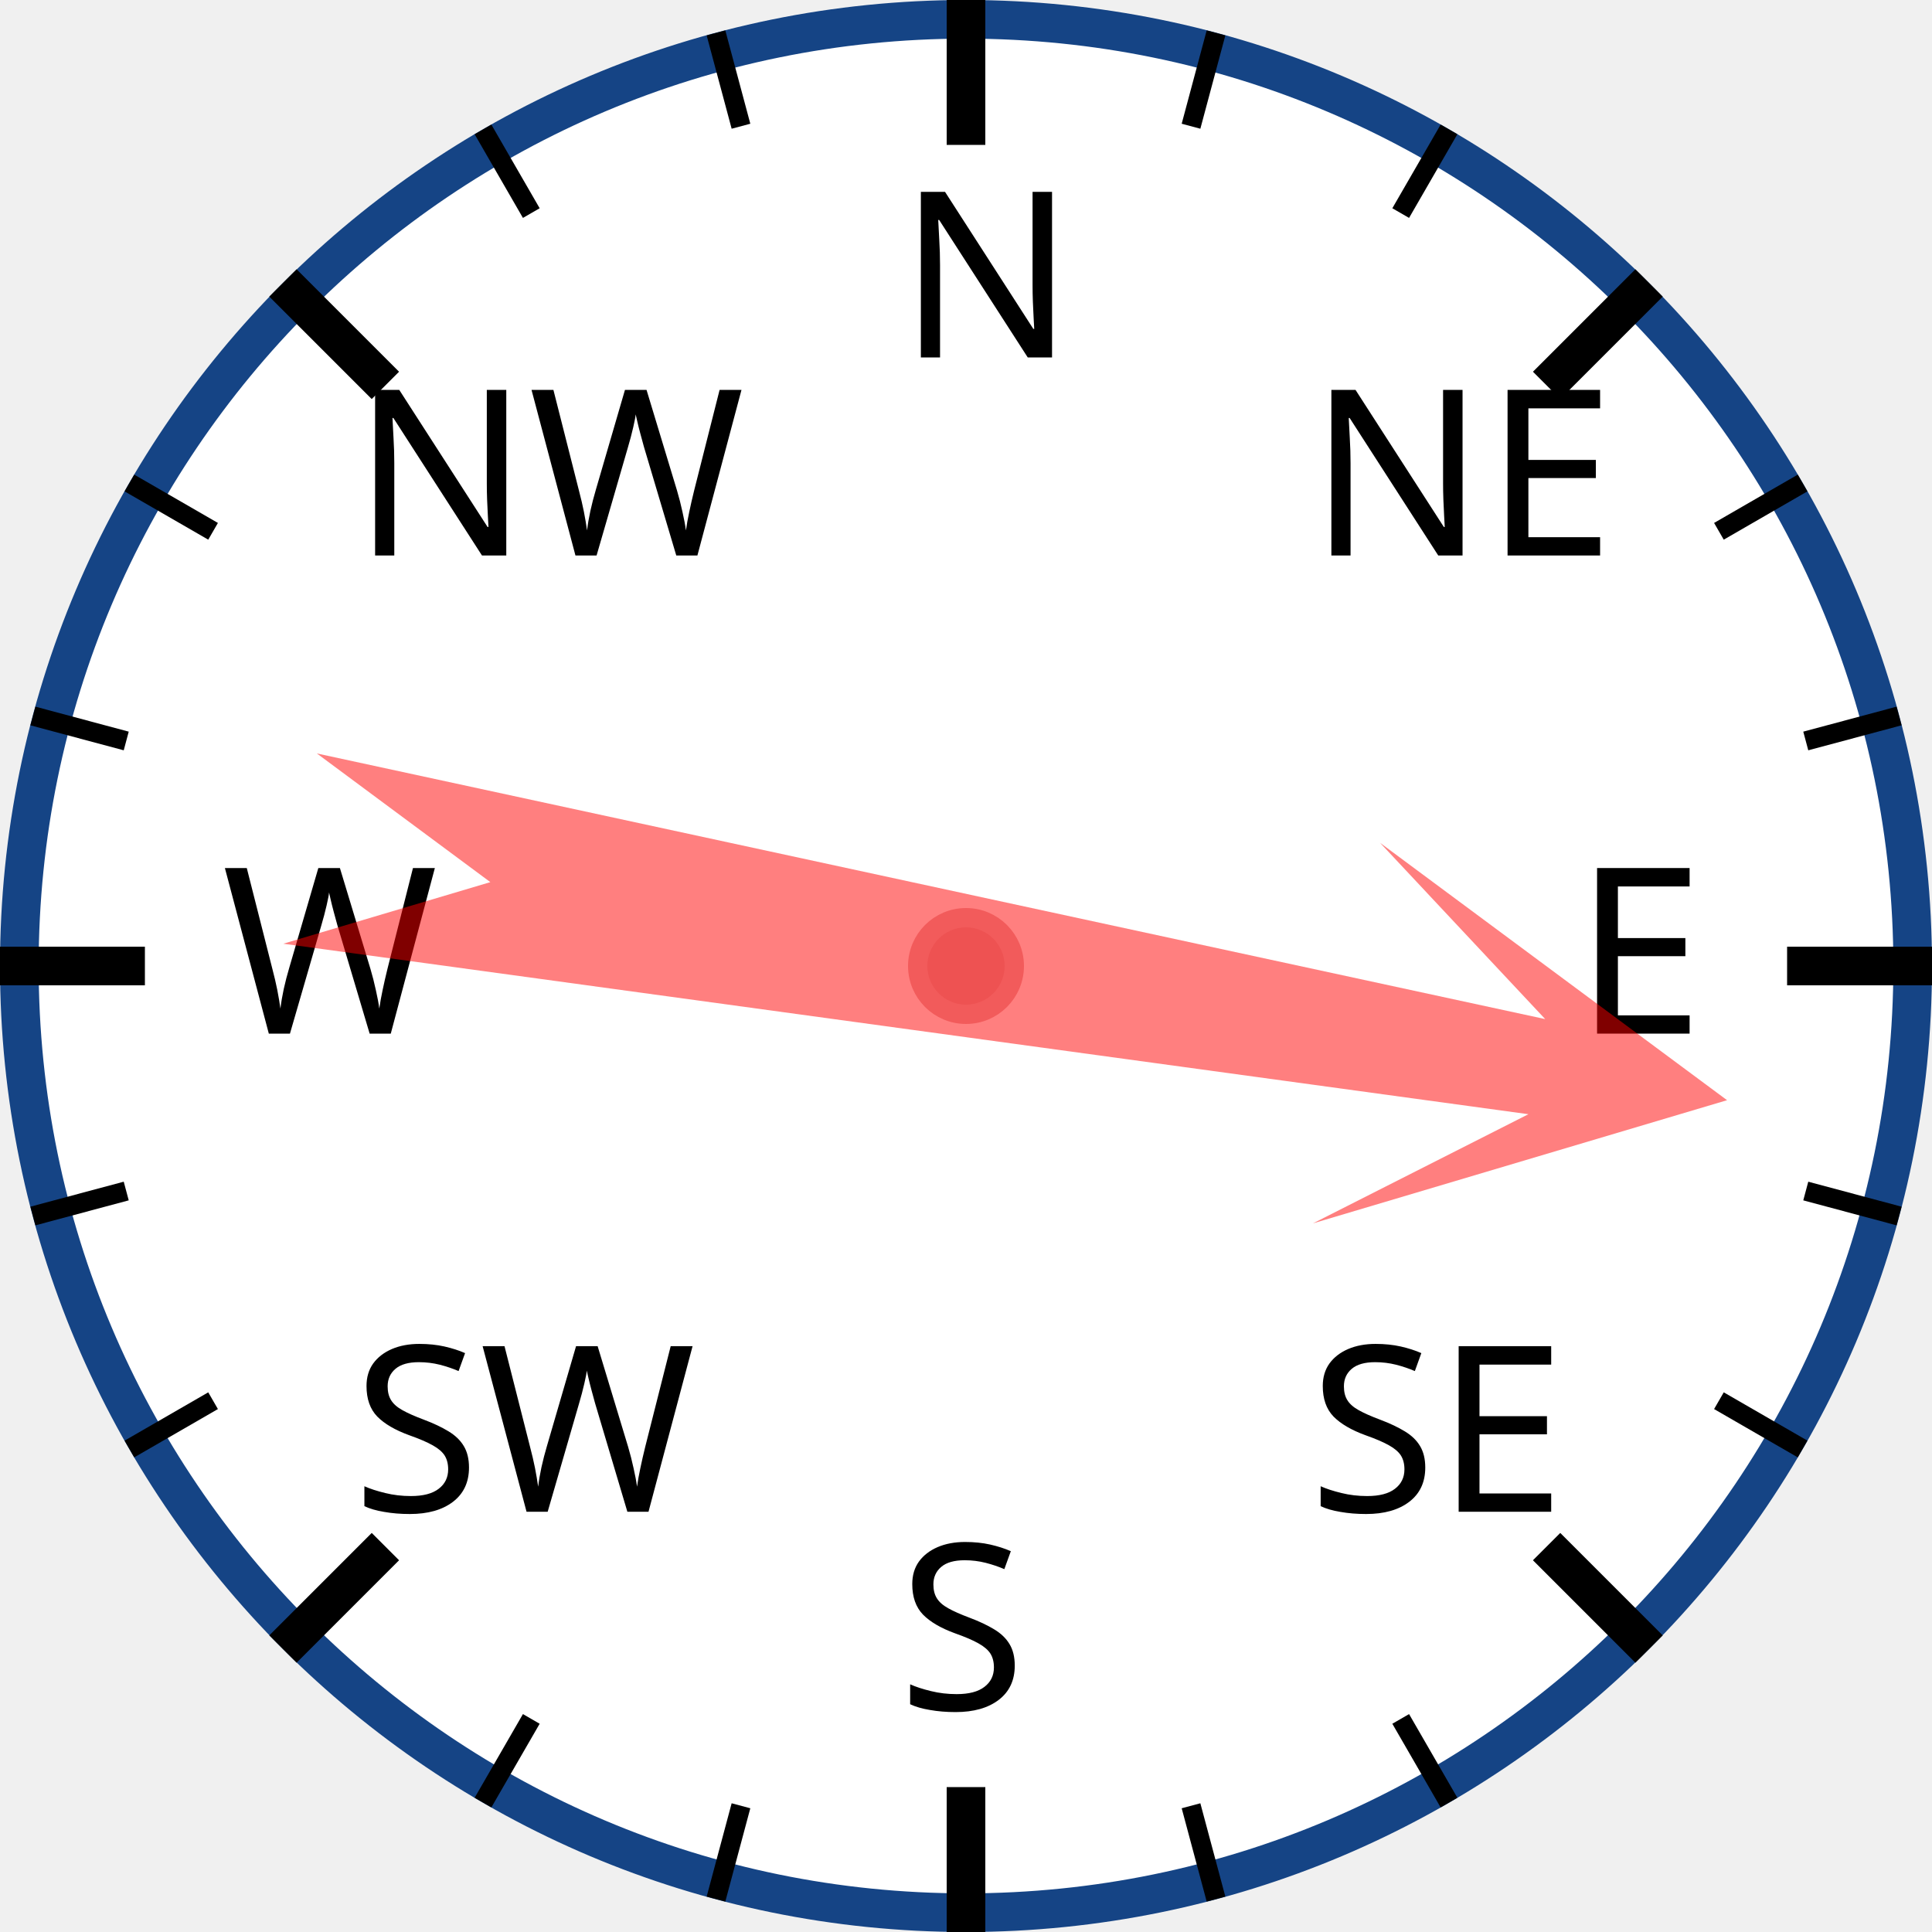
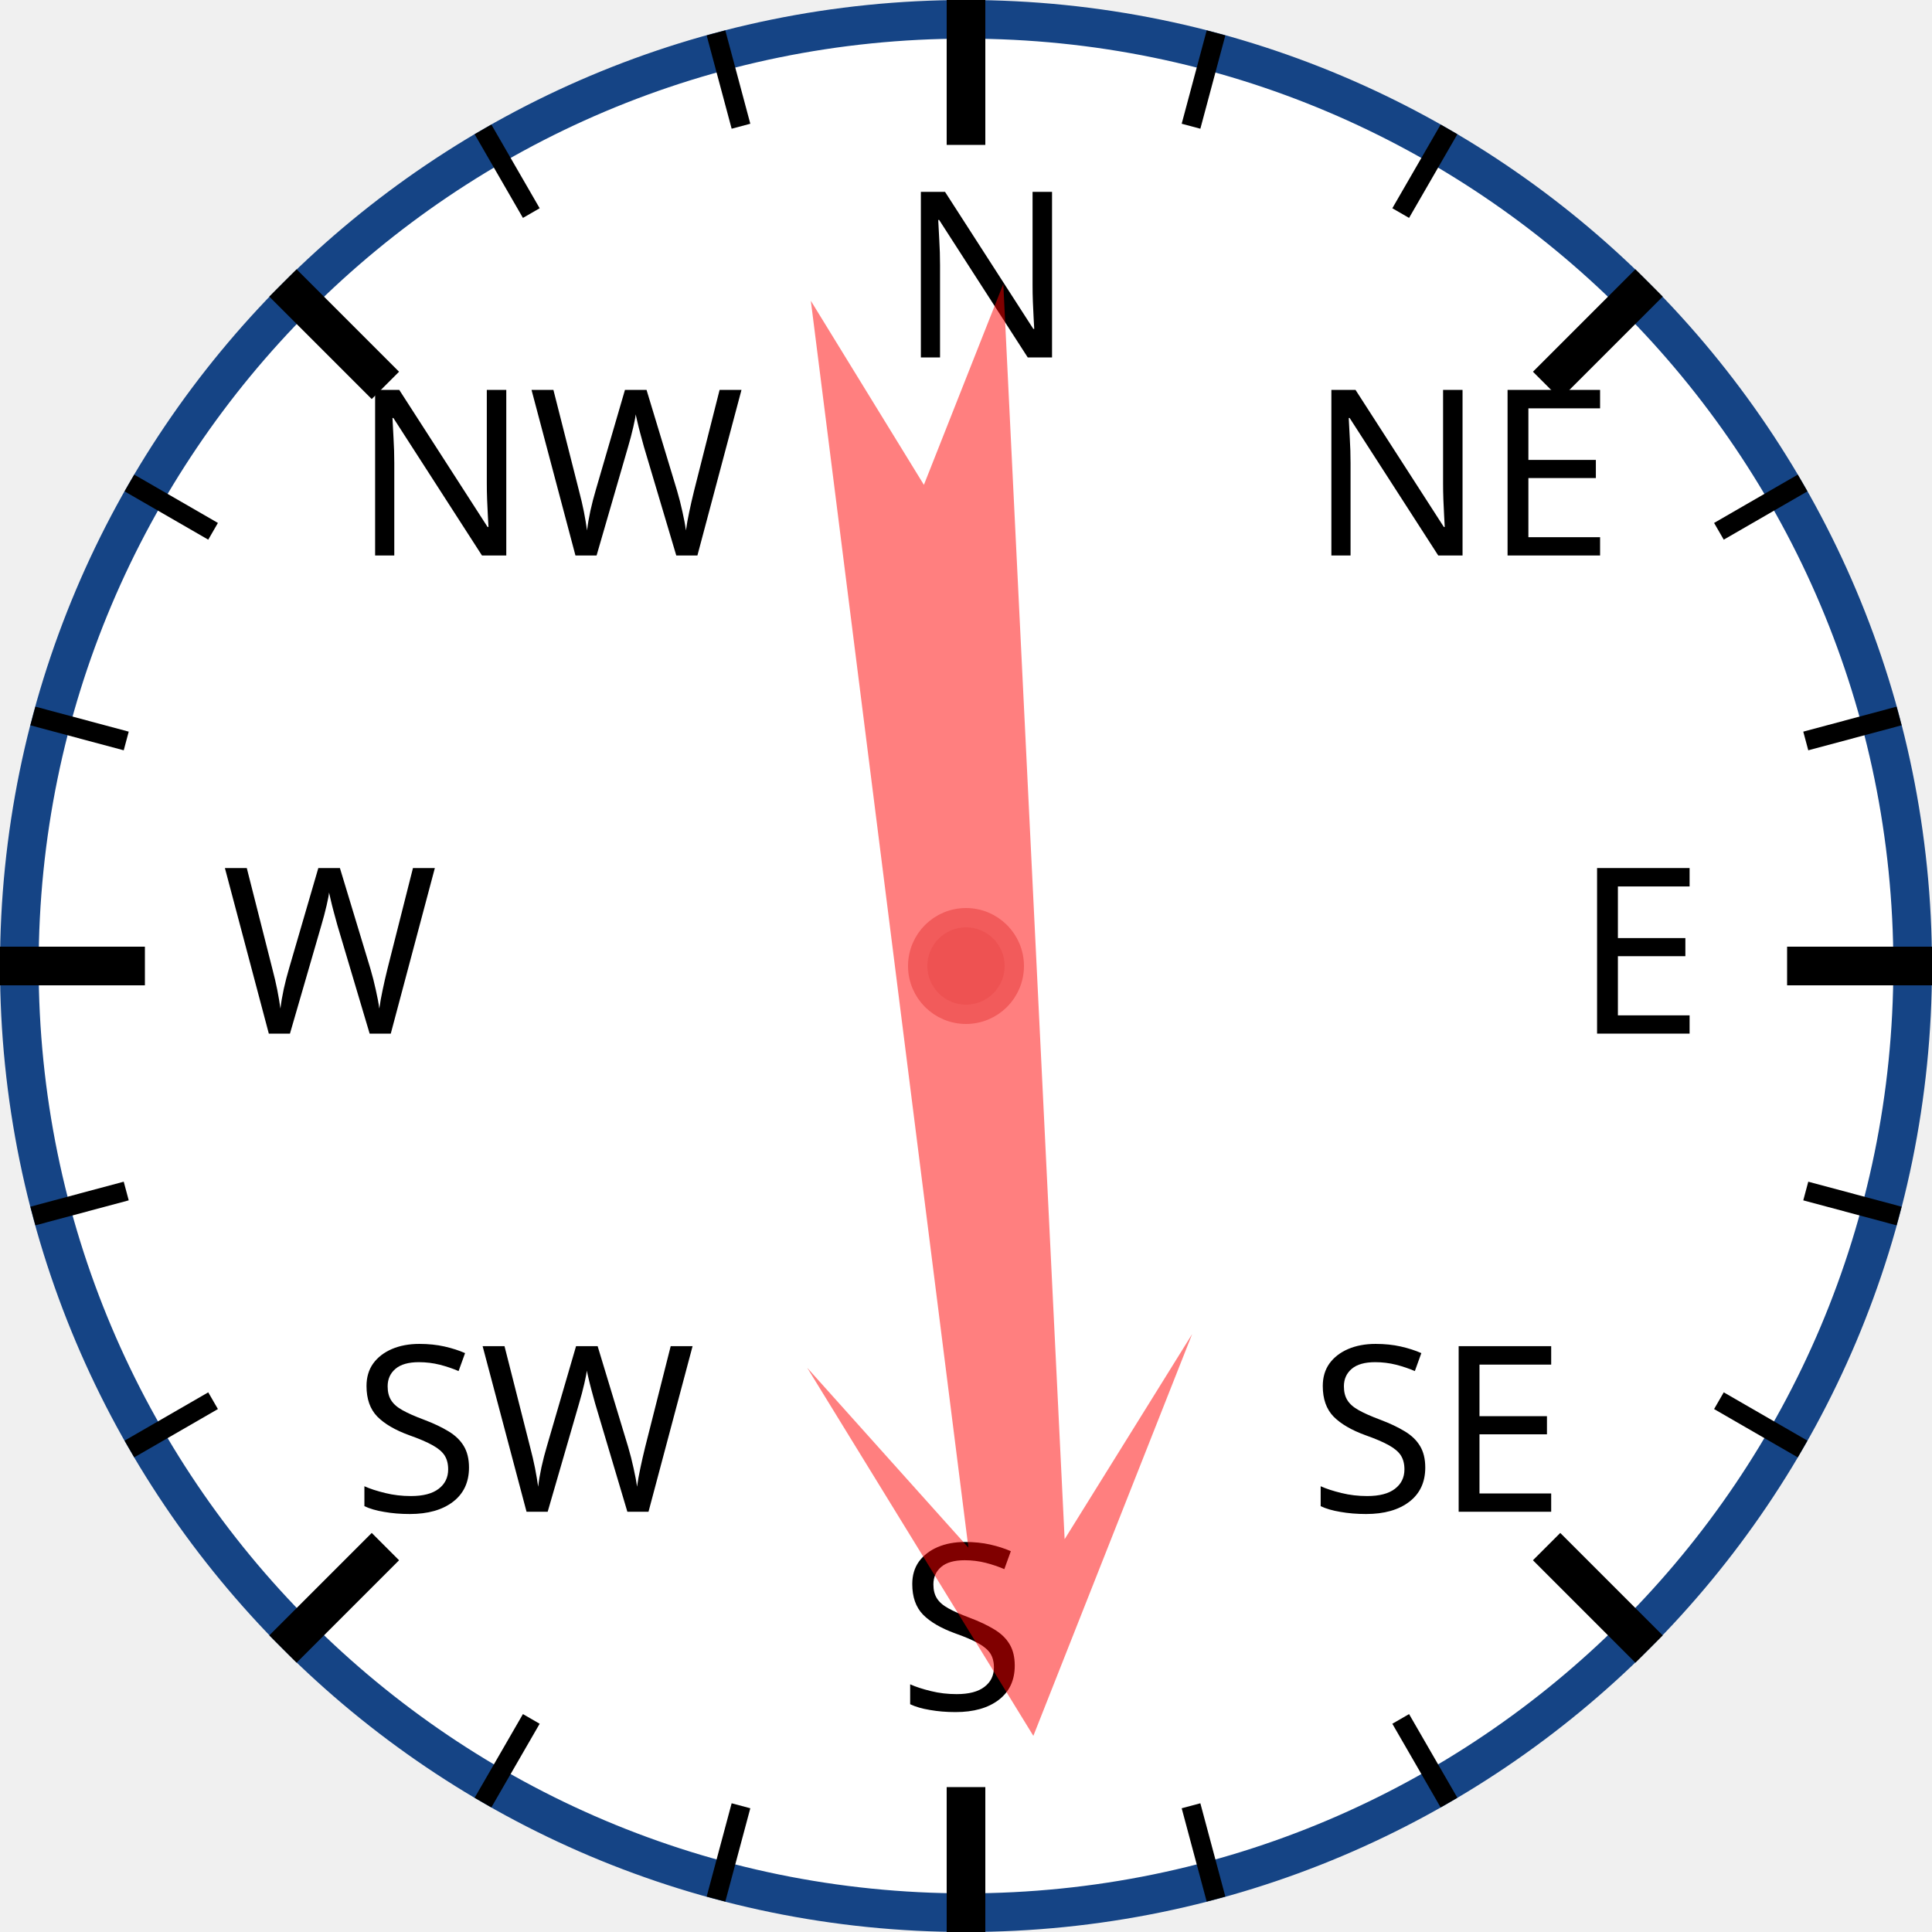
<svg xmlns="http://www.w3.org/2000/svg" width="120px" height="120px" viewBox="0 0 200 200">
  <circle cx="100" cy="100" r="98" style="fill: white; stroke: #154485; stroke-width: 4;" />
  <text x="93.0" y="37.0" style="font-family: sans-serif; font-size: 18pt;">N</text>
  <line x1="100.0" y1="0.0" x2="100.0" y2="15.0" style="stroke: black; stroke-width: 4;" />
  <line x1="74.118" y1="3.407" x2="76.706" y2="13.067" style="stroke: black; stroke-width: 2;" />
  <line x1="50" y1="13.397" x2="55" y2="22.058" style="stroke: black; stroke-width: 2;" />
  <text x="36.503" y="57.503" style="font-family: sans-serif; font-size: 18pt;">NW</text>
  <line x1="29.289" y1="29.289" x2="39.896" y2="39.896" style="stroke: black; stroke-width: 4;" />
  <line x1="13.397" y1="50" x2="22.058" y2="55" style="stroke: black; stroke-width: 2;" />
  <line x1="3.407" y1="74.118" x2="13.067" y2="76.706" style="stroke: black; stroke-width: 2;" />
  <text x="23.0" y="107.0" style="font-family: sans-serif; font-size: 18pt;">W</text>
  <line x1="0.0" y1="100.0" x2="15.0" y2="100.0" style="stroke: black; stroke-width: 4;" />
  <line x1="3.407" y1="125.882" x2="13.067" y2="123.294" style="stroke: black; stroke-width: 2;" />
  <line x1="13.397" y1="150" x2="22.058" y2="145" style="stroke: black; stroke-width: 2;" />
  <text x="36.503" y="156.497" style="font-family: sans-serif; font-size: 18pt;">SW</text>
  <line x1="29.289" y1="170.711" x2="39.896" y2="160.104" style="stroke: black; stroke-width: 4;" />
  <line x1="50" y1="186.603" x2="55" y2="177.942" style="stroke: black; stroke-width: 2;" />
  <line x1="74.118" y1="196.593" x2="76.706" y2="186.933" style="stroke: black; stroke-width: 2;" />
  <text x="93" y="177.0" style="font-family: sans-serif; font-size: 18pt;">S</text>
  <line x1="100" y1="200.0" x2="100" y2="185.0" style="stroke: black; stroke-width: 4;" />
  <line x1="125.882" y1="196.593" x2="123.294" y2="186.933" style="stroke: black; stroke-width: 2;" />
  <line x1="150.0" y1="186.603" x2="145.0" y2="177.942" style="stroke: black; stroke-width: 2;" />
  <text x="135.497" y="156.497" style="font-family: sans-serif; font-size: 18pt;">SE</text>
  <line x1="170.711" y1="170.711" x2="160.104" y2="160.104" style="stroke: black; stroke-width: 4;" />
  <line x1="186.603" y1="150" x2="177.942" y2="145" style="stroke: black; stroke-width: 2;" />
  <line x1="196.593" y1="125.882" x2="186.933" y2="123.294" style="stroke: black; stroke-width: 2;" />
  <text x="163.0" y="107" style="font-family: sans-serif; font-size: 18pt;">E</text>
  <line x1="200.0" y1="100" x2="185.0" y2="100" style="stroke: black; stroke-width: 4;" />
  <line x1="196.593" y1="74.118" x2="186.933" y2="76.706" style="stroke: black; stroke-width: 2;" />
  <line x1="186.603" y1="50" x2="177.942" y2="55" style="stroke: black; stroke-width: 2;" />
  <text x="135.497" y="57.503" style="font-family: sans-serif; font-size: 18pt;">NE</text>
  <line x1="170.711" y1="29.289" x2="160.104" y2="39.896" style="stroke: black; stroke-width: 4;" />
  <line x1="150" y1="13.397" x2="145" y2="22.058" style="stroke: black; stroke-width: 2;" />
  <line x1="125.882" y1="3.407" x2="123.294" y2="13.067" style="stroke: black; stroke-width: 2;" />
-   <polygon points="100 20 120 60 105 40 110 170 100 150 90 170 95 40 80 60" style="fill: red; fill-opacity: 0.5;" transform="rotate(100,100,100)" />
+   <polygon points="100 20 120 60 105 40 110 170 100 150 90 170 95 40 80 60" style="fill: red; fill-opacity: 0.5;" transform="rotate(175,100,100)" />
  <circle cx="100" cy="100" r="5" style="fill: #EE5252; stroke: #F25B5B; stroke-width: 2;" />
</svg>
